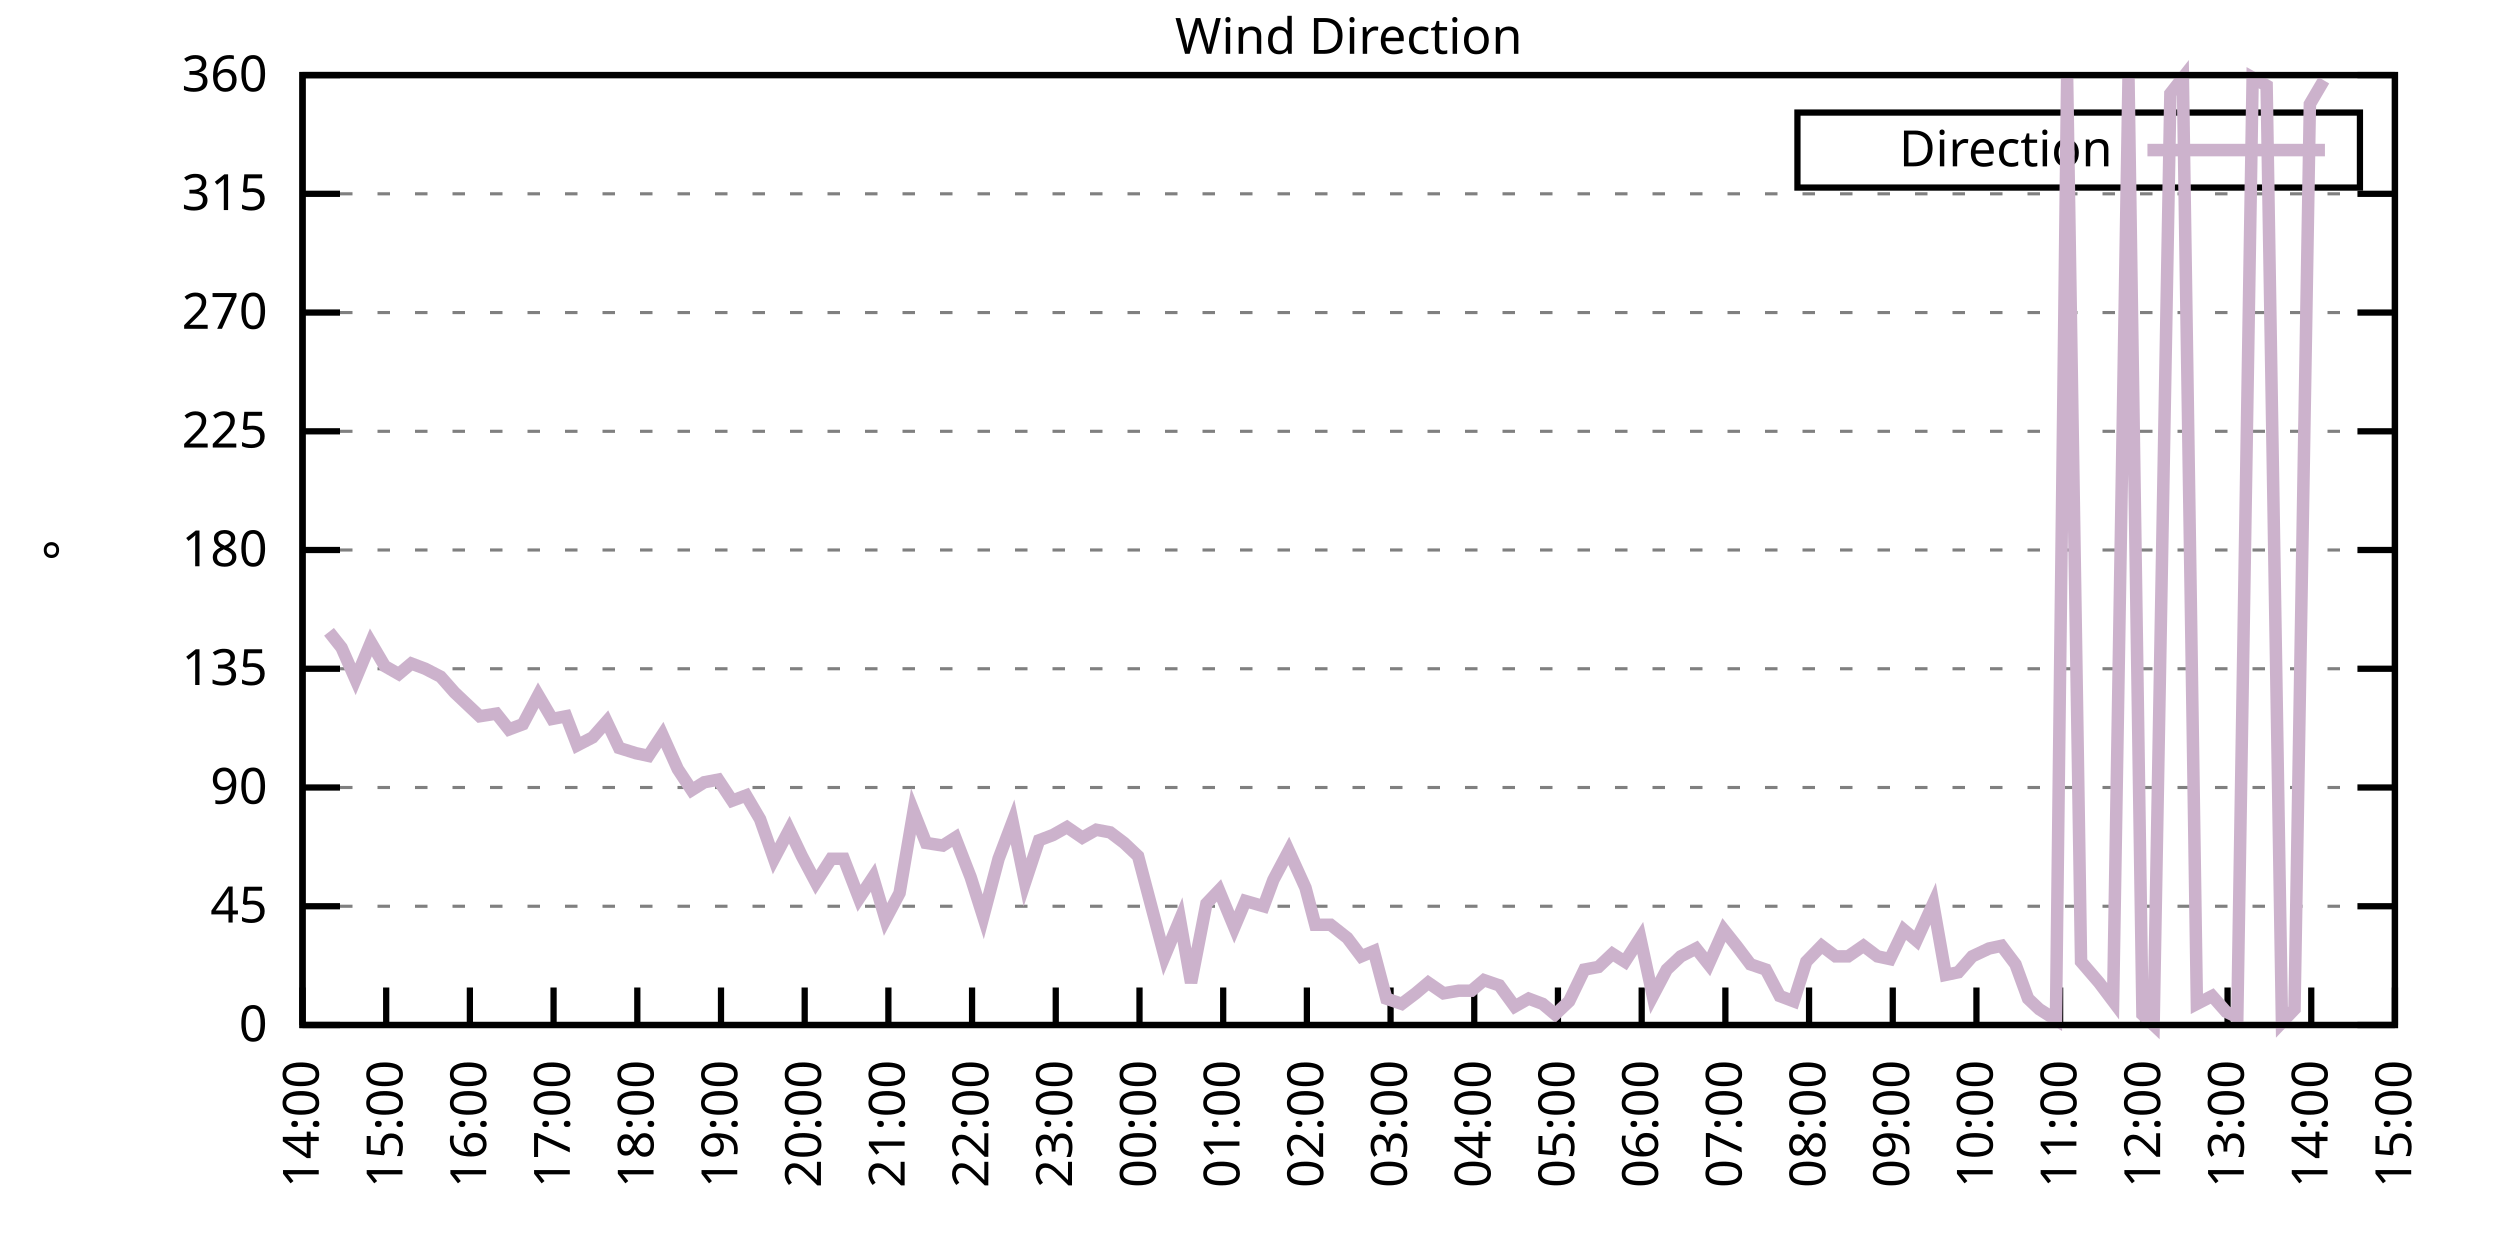
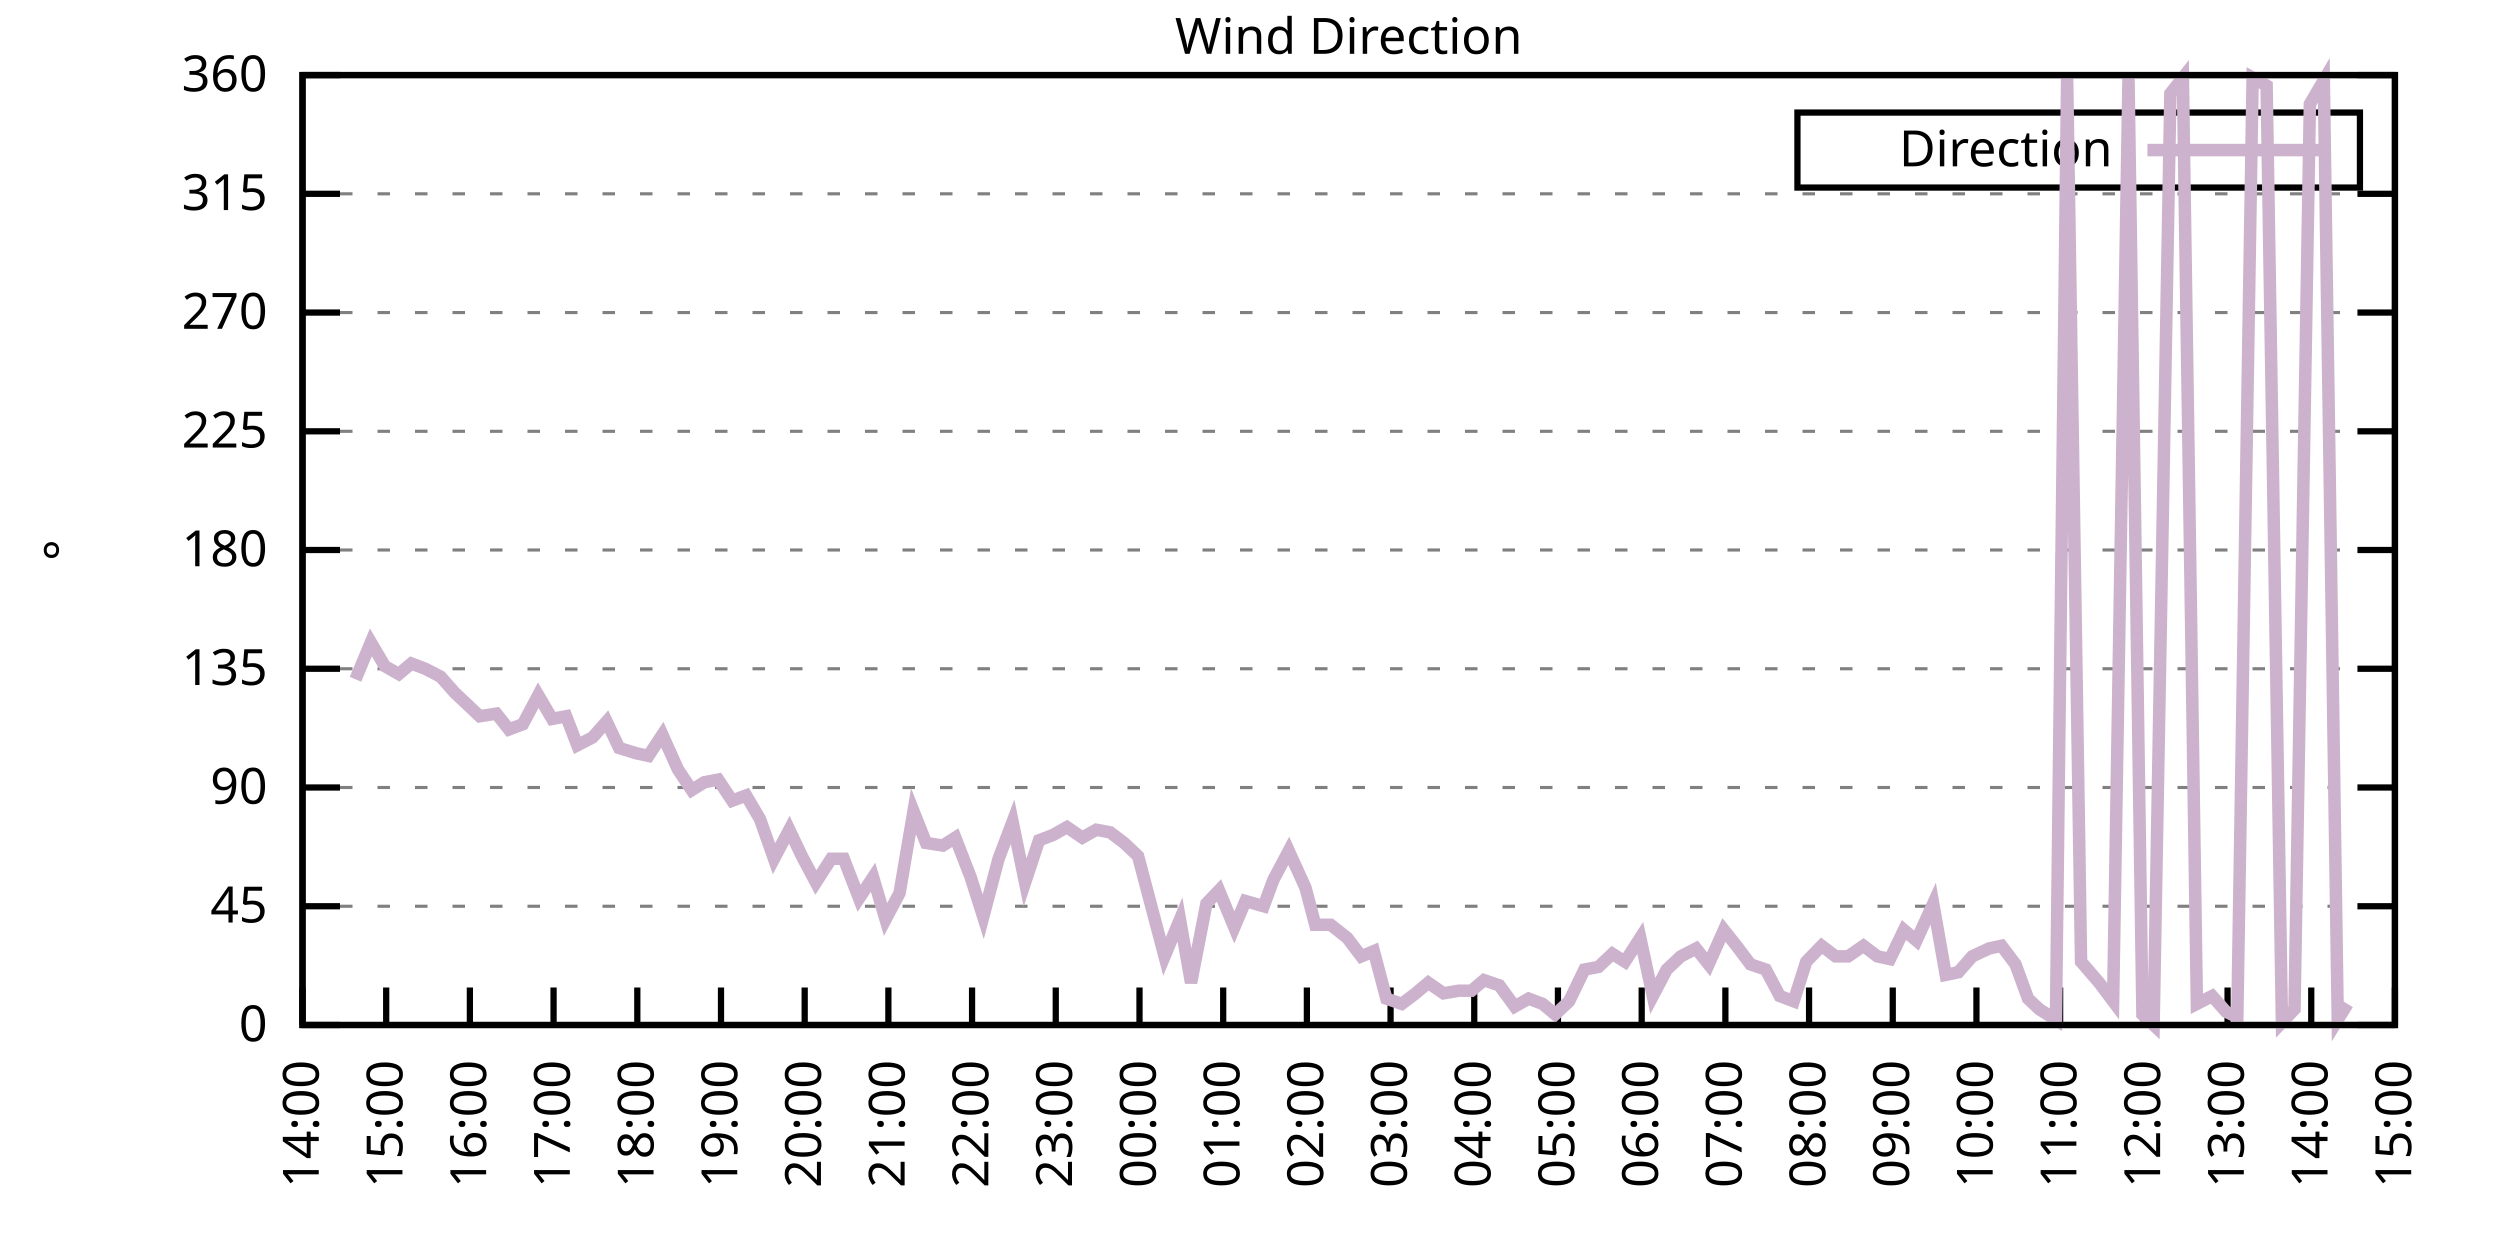
<svg xmlns="http://www.w3.org/2000/svg" xmlns:xlink="http://www.w3.org/1999/xlink" width="400" height="200" viewBox="0 0 400 200">
  <g id="gnuplot_canvas">
    <rect x="0" y="0" width="400" height="200" fill="none" />
    <defs>
      <circle id="gpDot" r="0.5" stroke-width="0.5" stroke="currentColor" />
      <path id="gpPt0" stroke-width="0.333" stroke="currentColor" d="M-1,0 h2 M0,-1 v2" />
      <path id="gpPt1" stroke-width="0.333" stroke="currentColor" d="M-1,-1 L1,1 M1,-1 L-1,1" />
      <path id="gpPt2" stroke-width="0.333" stroke="currentColor" d="M-1,0 L1,0 M0,-1 L0,1 M-1,-1 L1,1 M-1,1 L1,-1" />
      <rect id="gpPt3" stroke-width="0.333" stroke="currentColor" x="-1" y="-1" width="2" height="2" />
      <rect id="gpPt4" stroke-width="0.333" stroke="currentColor" fill="currentColor" x="-1" y="-1" width="2" height="2" />
      <circle id="gpPt5" stroke-width="0.333" stroke="currentColor" cx="0" cy="0" r="1" />
      <use xlink:href="#gpPt5" id="gpPt6" fill="currentColor" stroke="none" />
      <path id="gpPt7" stroke-width="0.333" stroke="currentColor" d="M0,-1.33 L-1.33,0.67 L1.33,0.67 z" />
      <use xlink:href="#gpPt7" id="gpPt8" fill="currentColor" stroke="none" />
      <use xlink:href="#gpPt7" id="gpPt9" stroke="currentColor" transform="rotate(180)" />
      <use xlink:href="#gpPt9" id="gpPt10" fill="currentColor" stroke="none" />
      <use xlink:href="#gpPt3" id="gpPt11" stroke="currentColor" transform="rotate(45)" />
      <use xlink:href="#gpPt11" id="gpPt12" fill="currentColor" stroke="none" />
      <path id="gpPt13" stroke-width="0.333" stroke="currentColor" d="M0,1.330 L1.265,0.411 L0.782,-1.067 L-0.782,-1.076 L-1.265,0.411 z" />
      <use xlink:href="#gpPt13" id="gpPt14" fill="currentColor" stroke="none" />
      <filter id="textbox" filterUnits="objectBoundingBox" x="0" y="0" height="1" width="1">
        <feFlood flood-color="white" flood-opacity="1" result="bgnd" />
        <feComposite in="SourceGraphic" in2="bgnd" operator="atop" />
      </filter>
      <filter id="greybox" filterUnits="objectBoundingBox" x="0" y="0" height="1" width="1">
        <feFlood flood-color="lightgrey" flood-opacity="1" result="grey" />
        <feComposite in="SourceGraphic" in2="grey" operator="atop" />
      </filter>
    </defs>
    <g fill="none" color="white" stroke="currentColor" stroke-width="1.00" stroke-linecap="butt" stroke-linejoin="miter">
</g>
    <g fill="none" color="black" stroke="currentColor" stroke-width="1.00" stroke-linecap="butt" stroke-linejoin="miter">
      <g stroke="none" shape-rendering="crispEdges">
        <polygon fill="rgb(255, 255, 255)" points="48.40,164.00 383.18,164.00 383.18,12.02 48.40,12.02 " />
      </g>
    </g>
    <g fill="none" color="black" stroke="currentColor" stroke-width="1.00" stroke-linecap="butt" stroke-linejoin="miter">
</g>
    <g fill="none" color="black" stroke="black" stroke-width="0.50" stroke-linecap="butt" stroke-linejoin="miter">
</g>
    <g fill="none" color="gray" stroke="currentColor" stroke-width="0.50" stroke-linecap="butt" stroke-linejoin="miter">
      <path stroke="gray" stroke-dasharray="2,4" class="gridline" d="M48.40,164.00 L383.19,164.00  " />
    </g>
    <g fill="none" color="gray" stroke="gray" stroke-width="1.00" stroke-linecap="butt" stroke-linejoin="miter">
</g>
    <g fill="none" color="black" stroke="currentColor" stroke-width="1.00" stroke-linecap="butt" stroke-linejoin="miter">
      <path stroke="black" d="M48.40,164.00 L54.40,164.00 M383.19,164.00 L377.19,164.00  " />
      <g transform="translate(42.80,166.60)" stroke="none" fill="black" font-family="Sans" font-size="8.00" text-anchor="end">
        <text>
          <tspan font-family="Sans"> 0</tspan>
        </text>
      </g>
    </g>
    <g fill="none" color="black" stroke="currentColor" stroke-width="1.00" stroke-linecap="butt" stroke-linejoin="miter">
</g>
    <g fill="none" color="black" stroke="black" stroke-width="0.50" stroke-linecap="butt" stroke-linejoin="miter">
</g>
    <g fill="none" color="gray" stroke="currentColor" stroke-width="0.50" stroke-linecap="butt" stroke-linejoin="miter">
      <path stroke="gray" stroke-dasharray="2,4" class="gridline" d="M48.40,145.00 L383.19,145.00  " />
    </g>
    <g fill="none" color="gray" stroke="gray" stroke-width="1.00" stroke-linecap="butt" stroke-linejoin="miter">
</g>
    <g fill="none" color="black" stroke="currentColor" stroke-width="1.00" stroke-linecap="butt" stroke-linejoin="miter">
      <path stroke="black" d="M48.40,145.00 L54.40,145.00 M383.19,145.00 L377.19,145.00  " />
      <g transform="translate(42.80,147.60)" stroke="none" fill="black" font-family="Sans" font-size="8.00" text-anchor="end">
        <text>
          <tspan font-family="Sans"> 45</tspan>
        </text>
      </g>
    </g>
    <g fill="none" color="black" stroke="currentColor" stroke-width="1.00" stroke-linecap="butt" stroke-linejoin="miter">
</g>
    <g fill="none" color="black" stroke="black" stroke-width="0.50" stroke-linecap="butt" stroke-linejoin="miter">
</g>
    <g fill="none" color="gray" stroke="currentColor" stroke-width="0.50" stroke-linecap="butt" stroke-linejoin="miter">
      <path stroke="gray" stroke-dasharray="2,4" class="gridline" d="M48.40,126.00 L383.19,126.00  " />
    </g>
    <g fill="none" color="gray" stroke="gray" stroke-width="1.00" stroke-linecap="butt" stroke-linejoin="miter">
</g>
    <g fill="none" color="black" stroke="currentColor" stroke-width="1.00" stroke-linecap="butt" stroke-linejoin="miter">
      <path stroke="black" d="M48.40,126.00 L54.40,126.00 M383.19,126.00 L377.19,126.00  " />
      <g transform="translate(42.80,128.60)" stroke="none" fill="black" font-family="Sans" font-size="8.00" text-anchor="end">
        <text>
          <tspan font-family="Sans"> 90</tspan>
        </text>
      </g>
    </g>
    <g fill="none" color="black" stroke="currentColor" stroke-width="1.00" stroke-linecap="butt" stroke-linejoin="miter">
</g>
    <g fill="none" color="black" stroke="black" stroke-width="0.50" stroke-linecap="butt" stroke-linejoin="miter">
</g>
    <g fill="none" color="gray" stroke="currentColor" stroke-width="0.50" stroke-linecap="butt" stroke-linejoin="miter">
      <path stroke="gray" stroke-dasharray="2,4" class="gridline" d="M48.40,107.00 L383.19,107.00  " />
    </g>
    <g fill="none" color="gray" stroke="gray" stroke-width="1.00" stroke-linecap="butt" stroke-linejoin="miter">
</g>
    <g fill="none" color="black" stroke="currentColor" stroke-width="1.00" stroke-linecap="butt" stroke-linejoin="miter">
      <path stroke="black" d="M48.40,107.00 L54.40,107.00 M383.19,107.00 L377.19,107.00  " />
      <g transform="translate(42.80,109.60)" stroke="none" fill="black" font-family="Sans" font-size="8.00" text-anchor="end">
        <text>
          <tspan font-family="Sans"> 135</tspan>
        </text>
      </g>
    </g>
    <g fill="none" color="black" stroke="currentColor" stroke-width="1.00" stroke-linecap="butt" stroke-linejoin="miter">
</g>
    <g fill="none" color="black" stroke="black" stroke-width="0.50" stroke-linecap="butt" stroke-linejoin="miter">
</g>
    <g fill="none" color="gray" stroke="currentColor" stroke-width="0.50" stroke-linecap="butt" stroke-linejoin="miter">
      <path stroke="gray" stroke-dasharray="2,4" class="gridline" d="M48.40,88.00 L383.19,88.00  " />
    </g>
    <g fill="none" color="gray" stroke="gray" stroke-width="1.00" stroke-linecap="butt" stroke-linejoin="miter">
</g>
    <g fill="none" color="black" stroke="currentColor" stroke-width="1.00" stroke-linecap="butt" stroke-linejoin="miter">
      <path stroke="black" d="M48.40,88.00 L54.40,88.00 M383.19,88.00 L377.19,88.00  " />
      <g transform="translate(42.80,90.60)" stroke="none" fill="black" font-family="Sans" font-size="8.00" text-anchor="end">
        <text>
          <tspan font-family="Sans"> 180</tspan>
        </text>
      </g>
    </g>
    <g fill="none" color="black" stroke="currentColor" stroke-width="1.00" stroke-linecap="butt" stroke-linejoin="miter">
</g>
    <g fill="none" color="black" stroke="black" stroke-width="0.50" stroke-linecap="butt" stroke-linejoin="miter">
</g>
    <g fill="none" color="gray" stroke="currentColor" stroke-width="0.50" stroke-linecap="butt" stroke-linejoin="miter">
      <path stroke="gray" stroke-dasharray="2,4" class="gridline" d="M48.40,69.01 L383.19,69.01  " />
    </g>
    <g fill="none" color="gray" stroke="gray" stroke-width="1.00" stroke-linecap="butt" stroke-linejoin="miter">
</g>
    <g fill="none" color="black" stroke="currentColor" stroke-width="1.00" stroke-linecap="butt" stroke-linejoin="miter">
      <path stroke="black" d="M48.40,69.01 L54.40,69.01 M383.19,69.01 L377.19,69.01  " />
      <g transform="translate(42.80,71.61)" stroke="none" fill="black" font-family="Sans" font-size="8.00" text-anchor="end">
        <text>
          <tspan font-family="Sans"> 225</tspan>
        </text>
      </g>
    </g>
    <g fill="none" color="black" stroke="currentColor" stroke-width="1.00" stroke-linecap="butt" stroke-linejoin="miter">
</g>
    <g fill="none" color="black" stroke="black" stroke-width="0.50" stroke-linecap="butt" stroke-linejoin="miter">
</g>
    <g fill="none" color="gray" stroke="currentColor" stroke-width="0.50" stroke-linecap="butt" stroke-linejoin="miter">
      <path stroke="gray" stroke-dasharray="2,4" class="gridline" d="M48.40,50.01 L383.19,50.01  " />
    </g>
    <g fill="none" color="gray" stroke="gray" stroke-width="1.00" stroke-linecap="butt" stroke-linejoin="miter">
</g>
    <g fill="none" color="black" stroke="currentColor" stroke-width="1.00" stroke-linecap="butt" stroke-linejoin="miter">
      <path stroke="black" d="M48.40,50.01 L54.40,50.01 M383.19,50.01 L377.19,50.01  " />
      <g transform="translate(42.80,52.61)" stroke="none" fill="black" font-family="Sans" font-size="8.00" text-anchor="end">
        <text>
          <tspan font-family="Sans"> 270</tspan>
        </text>
      </g>
    </g>
    <g fill="none" color="black" stroke="currentColor" stroke-width="1.00" stroke-linecap="butt" stroke-linejoin="miter">
</g>
    <g fill="none" color="black" stroke="black" stroke-width="0.50" stroke-linecap="butt" stroke-linejoin="miter">
</g>
    <g fill="none" color="gray" stroke="currentColor" stroke-width="0.50" stroke-linecap="butt" stroke-linejoin="miter">
      <path stroke="gray" stroke-dasharray="2,4" class="gridline" d="M48.40,31.01 L383.19,31.01  " />
    </g>
    <g fill="none" color="gray" stroke="gray" stroke-width="1.00" stroke-linecap="butt" stroke-linejoin="miter">
</g>
    <g fill="none" color="black" stroke="currentColor" stroke-width="1.00" stroke-linecap="butt" stroke-linejoin="miter">
      <path stroke="black" d="M48.40,31.01 L54.40,31.01 M383.19,31.01 L377.19,31.01  " />
      <g transform="translate(42.80,33.61)" stroke="none" fill="black" font-family="Sans" font-size="8.00" text-anchor="end">
        <text>
          <tspan font-family="Sans"> 315</tspan>
        </text>
      </g>
    </g>
    <g fill="none" color="black" stroke="currentColor" stroke-width="1.00" stroke-linecap="butt" stroke-linejoin="miter">
</g>
    <g fill="none" color="black" stroke="black" stroke-width="0.50" stroke-linecap="butt" stroke-linejoin="miter">
</g>
    <g fill="none" color="gray" stroke="currentColor" stroke-width="0.50" stroke-linecap="butt" stroke-linejoin="miter">
      <path stroke="gray" stroke-dasharray="2,4" class="gridline" d="M48.40,12.01 L383.19,12.01  " />
    </g>
    <g fill="none" color="gray" stroke="gray" stroke-width="1.00" stroke-linecap="butt" stroke-linejoin="miter">
</g>
    <g fill="none" color="black" stroke="currentColor" stroke-width="1.00" stroke-linecap="butt" stroke-linejoin="miter">
      <path stroke="black" d="M48.40,12.01 L54.40,12.01 M383.19,12.01 L377.19,12.01  " />
      <g transform="translate(42.80,14.61)" stroke="none" fill="black" font-family="Sans" font-size="8.00" text-anchor="end">
        <text>
          <tspan font-family="Sans"> 360</tspan>
        </text>
      </g>
    </g>
    <g fill="none" color="black" stroke="currentColor" stroke-width="1.00" stroke-linecap="butt" stroke-linejoin="miter">
      <path stroke="black" d="M48.40,164.00 L48.40,158.00  " />
      <g transform="translate(51.00,169.60) rotate(270.00)" stroke="none" fill="black" font-family="Sans" font-size="8.00" text-anchor="end">
        <text>
          <tspan font-family="Sans">14:00</tspan>
        </text>
      </g>
    </g>
    <g fill="none" color="black" stroke="currentColor" stroke-width="1.00" stroke-linecap="butt" stroke-linejoin="miter">
      <path stroke="black" d="M61.79,164.00 L61.79,158.00  " />
      <g transform="translate(64.39,169.60) rotate(270.00)" stroke="none" fill="black" font-family="Sans" font-size="8.00" text-anchor="end">
        <text>
          <tspan font-family="Sans">15:00</tspan>
        </text>
      </g>
    </g>
    <g fill="none" color="black" stroke="currentColor" stroke-width="1.00" stroke-linecap="butt" stroke-linejoin="miter">
      <path stroke="black" d="M75.18,164.00 L75.18,158.00  " />
      <g transform="translate(77.78,169.60) rotate(270.00)" stroke="none" fill="black" font-family="Sans" font-size="8.00" text-anchor="end">
        <text>
          <tspan font-family="Sans">16:00</tspan>
        </text>
      </g>
    </g>
    <g fill="none" color="black" stroke="currentColor" stroke-width="1.00" stroke-linecap="butt" stroke-linejoin="miter">
      <path stroke="black" d="M88.57,164.00 L88.57,158.00  " />
      <g transform="translate(91.17,169.60) rotate(270.00)" stroke="none" fill="black" font-family="Sans" font-size="8.00" text-anchor="end">
        <text>
          <tspan font-family="Sans">17:00</tspan>
        </text>
      </g>
    </g>
    <g fill="none" color="black" stroke="currentColor" stroke-width="1.00" stroke-linecap="butt" stroke-linejoin="miter">
      <path stroke="black" d="M101.97,164.00 L101.97,158.00  " />
      <g transform="translate(104.57,169.60) rotate(270.00)" stroke="none" fill="black" font-family="Sans" font-size="8.00" text-anchor="end">
        <text>
          <tspan font-family="Sans">18:00</tspan>
        </text>
      </g>
    </g>
    <g fill="none" color="black" stroke="currentColor" stroke-width="1.00" stroke-linecap="butt" stroke-linejoin="miter">
      <path stroke="black" d="M115.36,164.00 L115.36,158.00  " />
      <g transform="translate(117.96,169.60) rotate(270.00)" stroke="none" fill="black" font-family="Sans" font-size="8.00" text-anchor="end">
        <text>
          <tspan font-family="Sans">19:00</tspan>
        </text>
      </g>
    </g>
    <g fill="none" color="black" stroke="currentColor" stroke-width="1.00" stroke-linecap="butt" stroke-linejoin="miter">
      <path stroke="black" d="M128.75,164.00 L128.75,158.00  " />
      <g transform="translate(131.35,169.60) rotate(270.00)" stroke="none" fill="black" font-family="Sans" font-size="8.00" text-anchor="end">
        <text>
          <tspan font-family="Sans">20:00</tspan>
        </text>
      </g>
    </g>
    <g fill="none" color="black" stroke="currentColor" stroke-width="1.00" stroke-linecap="butt" stroke-linejoin="miter">
      <path stroke="black" d="M142.14,164.00 L142.14,158.00  " />
      <g transform="translate(144.74,169.60) rotate(270.00)" stroke="none" fill="black" font-family="Sans" font-size="8.00" text-anchor="end">
        <text>
          <tspan font-family="Sans">21:00</tspan>
        </text>
      </g>
    </g>
    <g fill="none" color="black" stroke="currentColor" stroke-width="1.00" stroke-linecap="butt" stroke-linejoin="miter">
      <path stroke="black" d="M155.53,164.00 L155.53,158.00  " />
      <g transform="translate(158.13,169.60) rotate(270.00)" stroke="none" fill="black" font-family="Sans" font-size="8.00" text-anchor="end">
        <text>
          <tspan font-family="Sans">22:00</tspan>
        </text>
      </g>
    </g>
    <g fill="none" color="black" stroke="currentColor" stroke-width="1.00" stroke-linecap="butt" stroke-linejoin="miter">
      <path stroke="black" d="M168.92,164.00 L168.92,158.00  " />
      <g transform="translate(171.52,169.60) rotate(270.00)" stroke="none" fill="black" font-family="Sans" font-size="8.00" text-anchor="end">
        <text>
          <tspan font-family="Sans">23:00</tspan>
        </text>
      </g>
    </g>
    <g fill="none" color="black" stroke="currentColor" stroke-width="1.00" stroke-linecap="butt" stroke-linejoin="miter">
      <path stroke="black" d="M182.32,164.00 L182.32,158.00  " />
      <g transform="translate(184.92,169.60) rotate(270.00)" stroke="none" fill="black" font-family="Sans" font-size="8.00" text-anchor="end">
        <text>
          <tspan font-family="Sans">00:00</tspan>
        </text>
      </g>
    </g>
    <g fill="none" color="black" stroke="currentColor" stroke-width="1.00" stroke-linecap="butt" stroke-linejoin="miter">
      <path stroke="black" d="M195.71,164.00 L195.71,158.00  " />
      <g transform="translate(198.31,169.60) rotate(270.00)" stroke="none" fill="black" font-family="Sans" font-size="8.00" text-anchor="end">
        <text>
          <tspan font-family="Sans">01:00</tspan>
        </text>
      </g>
    </g>
    <g fill="none" color="black" stroke="currentColor" stroke-width="1.00" stroke-linecap="butt" stroke-linejoin="miter">
      <path stroke="black" d="M209.10,164.00 L209.10,158.00  " />
      <g transform="translate(211.70,169.60) rotate(270.00)" stroke="none" fill="black" font-family="Sans" font-size="8.00" text-anchor="end">
        <text>
          <tspan font-family="Sans">02:00</tspan>
        </text>
      </g>
    </g>
    <g fill="none" color="black" stroke="currentColor" stroke-width="1.00" stroke-linecap="butt" stroke-linejoin="miter">
      <path stroke="black" d="M222.49,164.00 L222.49,158.00  " />
      <g transform="translate(225.09,169.60) rotate(270.00)" stroke="none" fill="black" font-family="Sans" font-size="8.00" text-anchor="end">
        <text>
          <tspan font-family="Sans">03:00</tspan>
        </text>
      </g>
    </g>
    <g fill="none" color="black" stroke="currentColor" stroke-width="1.00" stroke-linecap="butt" stroke-linejoin="miter">
      <path stroke="black" d="M235.88,164.00 L235.88,158.00  " />
      <g transform="translate(238.48,169.60) rotate(270.00)" stroke="none" fill="black" font-family="Sans" font-size="8.00" text-anchor="end">
        <text>
          <tspan font-family="Sans">04:00</tspan>
        </text>
      </g>
    </g>
    <g fill="none" color="black" stroke="currentColor" stroke-width="1.00" stroke-linecap="butt" stroke-linejoin="miter">
      <path stroke="black" d="M249.27,164.00 L249.27,158.00  " />
      <g transform="translate(251.87,169.60) rotate(270.00)" stroke="none" fill="black" font-family="Sans" font-size="8.00" text-anchor="end">
        <text>
          <tspan font-family="Sans">05:00</tspan>
        </text>
      </g>
    </g>
    <g fill="none" color="black" stroke="currentColor" stroke-width="1.00" stroke-linecap="butt" stroke-linejoin="miter">
      <path stroke="black" d="M262.67,164.00 L262.67,158.00  " />
      <g transform="translate(265.27,169.60) rotate(270.00)" stroke="none" fill="black" font-family="Sans" font-size="8.00" text-anchor="end">
        <text>
          <tspan font-family="Sans">06:00</tspan>
        </text>
      </g>
    </g>
    <g fill="none" color="black" stroke="currentColor" stroke-width="1.00" stroke-linecap="butt" stroke-linejoin="miter">
      <path stroke="black" d="M276.06,164.00 L276.06,158.00  " />
      <g transform="translate(278.66,169.60) rotate(270.00)" stroke="none" fill="black" font-family="Sans" font-size="8.00" text-anchor="end">
        <text>
          <tspan font-family="Sans">07:00</tspan>
        </text>
      </g>
    </g>
    <g fill="none" color="black" stroke="currentColor" stroke-width="1.00" stroke-linecap="butt" stroke-linejoin="miter">
      <path stroke="black" d="M289.45,164.00 L289.45,158.00  " />
      <g transform="translate(292.05,169.60) rotate(270.00)" stroke="none" fill="black" font-family="Sans" font-size="8.00" text-anchor="end">
        <text>
          <tspan font-family="Sans">08:00</tspan>
        </text>
      </g>
    </g>
    <g fill="none" color="black" stroke="currentColor" stroke-width="1.00" stroke-linecap="butt" stroke-linejoin="miter">
      <path stroke="black" d="M302.84,164.00 L302.84,158.00  " />
      <g transform="translate(305.44,169.60) rotate(270.00)" stroke="none" fill="black" font-family="Sans" font-size="8.00" text-anchor="end">
        <text>
          <tspan font-family="Sans">09:00</tspan>
        </text>
      </g>
    </g>
    <g fill="none" color="black" stroke="currentColor" stroke-width="1.00" stroke-linecap="butt" stroke-linejoin="miter">
      <path stroke="black" d="M316.23,164.00 L316.23,158.00  " />
      <g transform="translate(318.83,169.60) rotate(270.00)" stroke="none" fill="black" font-family="Sans" font-size="8.00" text-anchor="end">
        <text>
          <tspan font-family="Sans">10:00</tspan>
        </text>
      </g>
    </g>
    <g fill="none" color="black" stroke="currentColor" stroke-width="1.00" stroke-linecap="butt" stroke-linejoin="miter">
      <path stroke="black" d="M329.62,164.00 L329.62,158.00  " />
      <g transform="translate(332.22,169.60) rotate(270.00)" stroke="none" fill="black" font-family="Sans" font-size="8.00" text-anchor="end">
        <text>
          <tspan font-family="Sans">11:00</tspan>
        </text>
      </g>
    </g>
    <g fill="none" color="black" stroke="currentColor" stroke-width="1.00" stroke-linecap="butt" stroke-linejoin="miter">
      <path stroke="black" d="M343.02,164.00 L343.02,158.00  " />
      <g transform="translate(345.62,169.60) rotate(270.00)" stroke="none" fill="black" font-family="Sans" font-size="8.00" text-anchor="end">
        <text>
          <tspan font-family="Sans">12:00</tspan>
        </text>
      </g>
    </g>
    <g fill="none" color="black" stroke="currentColor" stroke-width="1.00" stroke-linecap="butt" stroke-linejoin="miter">
      <path stroke="black" d="M356.41,164.00 L356.41,158.00  " />
      <g transform="translate(359.01,169.60) rotate(270.00)" stroke="none" fill="black" font-family="Sans" font-size="8.00" text-anchor="end">
        <text>
          <tspan font-family="Sans">13:00</tspan>
        </text>
      </g>
    </g>
    <g fill="none" color="black" stroke="currentColor" stroke-width="1.00" stroke-linecap="butt" stroke-linejoin="miter">
      <path stroke="black" d="M369.80,164.00 L369.80,158.00  " />
      <g transform="translate(372.40,169.60) rotate(270.00)" stroke="none" fill="black" font-family="Sans" font-size="8.00" text-anchor="end">
        <text>
          <tspan font-family="Sans">14:00</tspan>
        </text>
      </g>
    </g>
    <g fill="none" color="black" stroke="currentColor" stroke-width="1.00" stroke-linecap="butt" stroke-linejoin="miter">
      <path stroke="black" d="M383.19,164.00 L383.19,158.00  " />
      <g transform="translate(385.79,169.60) rotate(270.00)" stroke="none" fill="black" font-family="Sans" font-size="8.00" text-anchor="end">
        <text>
          <tspan font-family="Sans">15:00</tspan>
        </text>
      </g>
    </g>
    <g fill="none" color="black" stroke="currentColor" stroke-width="1.00" stroke-linecap="butt" stroke-linejoin="miter">
</g>
    <g fill="none" color="black" stroke="currentColor" stroke-width="1.00" stroke-linecap="butt" stroke-linejoin="miter">
      <path stroke="black" d="M48.40,12.01 L48.40,164.00 L383.19,164.00 L383.19,12.01 L48.40,12.01 Z  " />
    </g>
    <g fill="none" color="black" stroke="currentColor" stroke-width="1.00" stroke-linecap="butt" stroke-linejoin="miter">
</g>
    <g fill="none" color="black" stroke="currentColor" stroke-width="1.00" stroke-linecap="butt" stroke-linejoin="miter">
      <path stroke="black" d="M287.59,30.01 L287.59,18.01 L377.59,18.01 L377.59,30.01 L287.59,30.01 Z  " />
    </g>
    <g id="Wind_direction_plot_1">
      <g fill="none" color="white" stroke="black" stroke-width="2.00" stroke-linecap="butt" stroke-linejoin="miter">
</g>
      <g fill="none" color="black" stroke="currentColor" stroke-width="2.00" stroke-linecap="butt" stroke-linejoin="miter">
        <g transform="translate(337.99,26.61)" stroke="none" fill="black" font-family="Sans" font-size="8.00" text-anchor="end">
          <text>
            <tspan font-family="Sans">Direction</tspan>
          </text>
        </g>
      </g>
      <g fill="none" color="black" stroke="currentColor" stroke-width="2.00" stroke-linecap="butt" stroke-linejoin="miter">
-         <path stroke="rgb(204, 178, 204)" d="M343.59,24.01 L371.99,24.01 M52.64,101.09 L54.65,103.63 L56.88,108.69 L59.34,102.78 L61.57,106.58 L63.80,107.85   L65.81,106.16 L68.04,107.00 L70.50,108.27 L72.73,110.80 L74.96,112.91 L76.75,114.60 L79.42,114.18 L81.43,116.71   L83.66,115.87 L86.12,111.23 L88.35,115.03 L90.58,114.60 L92.37,119.25 L94.82,117.98 L97.06,115.45 L99.06,119.67   L101.74,120.51 L103.75,120.94 L105.98,117.56 L108.44,123.05 L110.67,126.42 L112.68,125.16 L114.91,124.74 L117.14,128.11   L119.38,127.27 L121.61,131.07 L123.84,137.40 L126.29,132.76 L128.30,136.98 L130.54,141.20 L132.99,137.40 L135.00,137.40   L137.45,143.73 L139.69,140.36 L141.69,147.11 L143.93,142.89 L146.16,129.80 L148.17,134.87 L150.85,135.29 L152.85,134.02   L155.31,140.36 L157.32,146.69 L159.77,137.40 L162.01,131.49 L164.01,141.20 L166.25,134.45 L168.48,133.60 L170.71,132.34   L173.17,134.02 L175.40,132.76 L177.63,133.18 L179.86,134.87 L182.09,136.98 L184.32,145.42 L186.33,153.02 L188.79,147.11   L190.57,157.24 L193.03,144.58 L195.04,142.47 L197.49,148.38 L199.28,144.16 L202.18,145.00 L203.74,140.78 L206.20,136.14   L208.88,142.05 L210.44,147.96 L212.89,147.96 L215.57,150.07 L217.80,153.02 L219.81,152.18 L221.82,159.78 L224.28,160.62   L226.51,158.93 L228.52,157.24 L230.97,158.93 L233.43,158.51 L235.44,158.51 L237.44,156.82 L239.90,157.67 L242.36,161.04   L244.59,159.78 L246.82,160.62 L248.83,162.31 L251.06,160.20 L253.51,155.13 L255.75,154.71 L257.98,152.60 L259.99,153.87   L262.44,150.07 L264.45,159.36 L266.68,155.13 L268.92,153.02 L271.37,151.76 L273.38,154.29 L275.83,148.80 L277.84,151.33   L280.07,154.29 L282.53,155.13 L284.76,159.36 L286.99,160.20 L289.00,153.87 L291.46,151.33 L293.69,153.02 L295.70,153.02   L298.15,151.33 L300.39,153.02 L302.39,153.45 L304.63,148.80 L306.63,150.49 L309.31,144.58 L311.32,155.98 L313.33,155.56   L315.56,153.02 L318.24,151.76 L320.25,151.33 L322.48,154.29 L324.49,159.78 L326.28,161.47 L328.95,163.16 L330.74,12.43   L332.97,153.87 L335.87,157.24 L338.10,160.20 L340.56,12.43 L342.79,162.31 L344.58,164.00 L347.26,14.97 L349.26,12.43   L351.50,160.62 L353.95,159.36 L356.18,161.89 L357.97,162.73 L360.42,12.43 L362.66,13.70 L365.11,163.58 L367.12,161.47   L369.58,16.65 L371.81,12.85  " />
+         <path stroke="rgb(204, 178, 204)" d="M343.59,24.01 L371.99,24.01 M56.88,108.69 L59.34,102.78 L61.57,106.58 L63.80,107.85 L65.81,106.16 L68.04,107.00   L70.50,108.27 L72.73,110.80 L74.96,112.91 L76.75,114.60 L79.42,114.18 L81.43,116.71 L83.66,115.87 L86.12,111.23   L88.35,115.03 L90.58,114.60 L92.37,119.25 L94.82,117.98 L97.06,115.45 L99.06,119.67 L101.74,120.51 L103.75,120.94   L105.98,117.56 L108.44,123.05 L110.67,126.42 L112.68,125.16 L114.91,124.74 L117.14,128.11 L119.38,127.27 L121.61,131.07   L123.84,137.40 L126.29,132.76 L128.30,136.98 L130.54,141.20 L132.99,137.40 L135.00,137.40 L137.45,143.73 L139.69,140.36   L141.69,147.11 L143.93,142.89 L146.16,129.80 L148.17,134.87 L150.85,135.29 L152.85,134.02 L155.31,140.36 L157.32,146.69   L159.77,137.40 L162.01,131.49 L164.01,141.20 L166.25,134.45 L168.48,133.60 L170.71,132.34 L173.17,134.02 L175.40,132.76   L177.63,133.18 L179.86,134.87 L182.09,136.98 L184.32,145.42 L186.33,153.02 L188.79,147.11 L190.57,157.24 L193.03,144.58   L195.04,142.47 L197.49,148.38 L199.28,144.16 L202.18,145.00 L203.74,140.78 L206.20,136.14 L208.88,142.05 L210.44,147.96   L212.89,147.96 L215.57,150.07 L217.80,153.02 L219.81,152.18 L221.82,159.78 L224.28,160.62 L226.51,158.93 L228.52,157.24   L230.97,158.93 L233.43,158.51 L235.44,158.51 L237.44,156.82 L239.90,157.67 L242.36,161.04 L244.59,159.78 L246.82,160.62   L248.83,162.31 L251.06,160.20 L253.51,155.13 L255.75,154.71 L257.98,152.60 L259.99,153.87 L262.44,150.07 L264.45,159.36   L266.68,155.13 L268.92,153.02 L271.37,151.76 L273.38,154.29 L275.83,148.80 L277.84,151.33 L280.07,154.29 L282.53,155.13   L284.76,159.36 L286.99,160.20 L289.00,153.87 L291.46,151.33 L293.69,153.02 L295.70,153.02 L298.15,151.33 L300.39,153.02   L302.39,153.45 L304.63,148.80 L306.63,150.49 L309.31,144.58 L311.32,155.98 L313.33,155.56 L315.56,153.02 L318.24,151.76   L320.25,151.33 L322.48,154.29 L324.49,159.78 L326.28,161.47 L328.95,163.16 L330.74,12.43 L332.97,153.87 L335.87,157.24   L338.10,160.20 L340.56,12.43 L342.79,162.31 L344.58,164.00 L347.26,14.97 L349.26,12.43 L351.50,160.62 L353.95,159.36   L356.18,161.89 L357.97,162.73 L360.42,12.43 L362.66,13.70 L365.11,163.58 L367.12,161.47 L369.58,16.65 L371.81,12.85   L374.04,163.16 L375.60,160.62  " />
      </g>
    </g>
    <g fill="none" color="black" stroke="currentColor" stroke-width="2.00" stroke-linecap="butt" stroke-linejoin="miter">
</g>
    <g fill="none" color="black" stroke="black" stroke-width="1.00" stroke-linecap="butt" stroke-linejoin="miter">
</g>
    <g fill="none" color="black" stroke="currentColor" stroke-width="1.00" stroke-linecap="butt" stroke-linejoin="miter">
      <path stroke="black" d="M48.40,12.01 L48.40,164.00 L383.19,164.00 L383.19,12.01 L48.40,12.01 Z  " />
      <g transform="translate(12.80,88.01) rotate(270.00)" stroke="none" fill="black" font-family="Sans" font-size="8.00" text-anchor="middle">
        <text>
          <tspan font-family="Sans">°</tspan>
        </text>
      </g>
    </g>
    <g fill="none" color="black" stroke="currentColor" stroke-width="1.00" stroke-linecap="butt" stroke-linejoin="miter">
</g>
    <g fill="none" color="black" stroke="currentColor" stroke-width="1.00" stroke-linecap="butt" stroke-linejoin="miter">
      <g transform="translate(215.79,8.61)" stroke="none" fill="black" font-family="Sans" font-size="8.00" text-anchor="middle">
        <text>
          <tspan font-family="Sans">Wind Direction</tspan>
        </text>
      </g>
    </g>
    <g fill="none" color="black" stroke="currentColor" stroke-width="1.00" stroke-linecap="butt" stroke-linejoin="miter">
</g>
  </g>
</svg>
